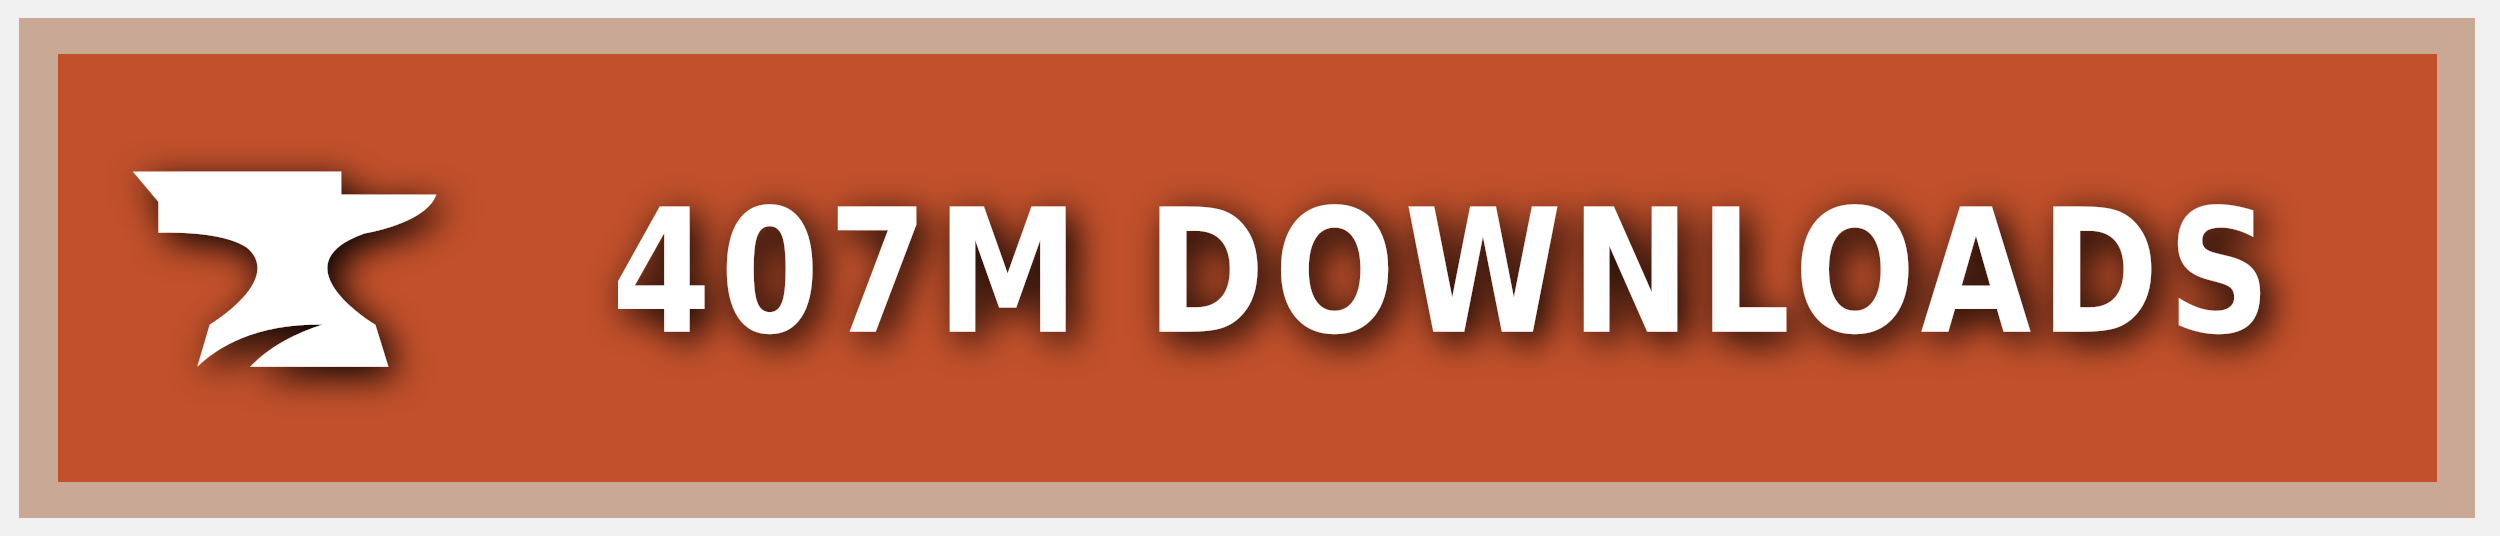
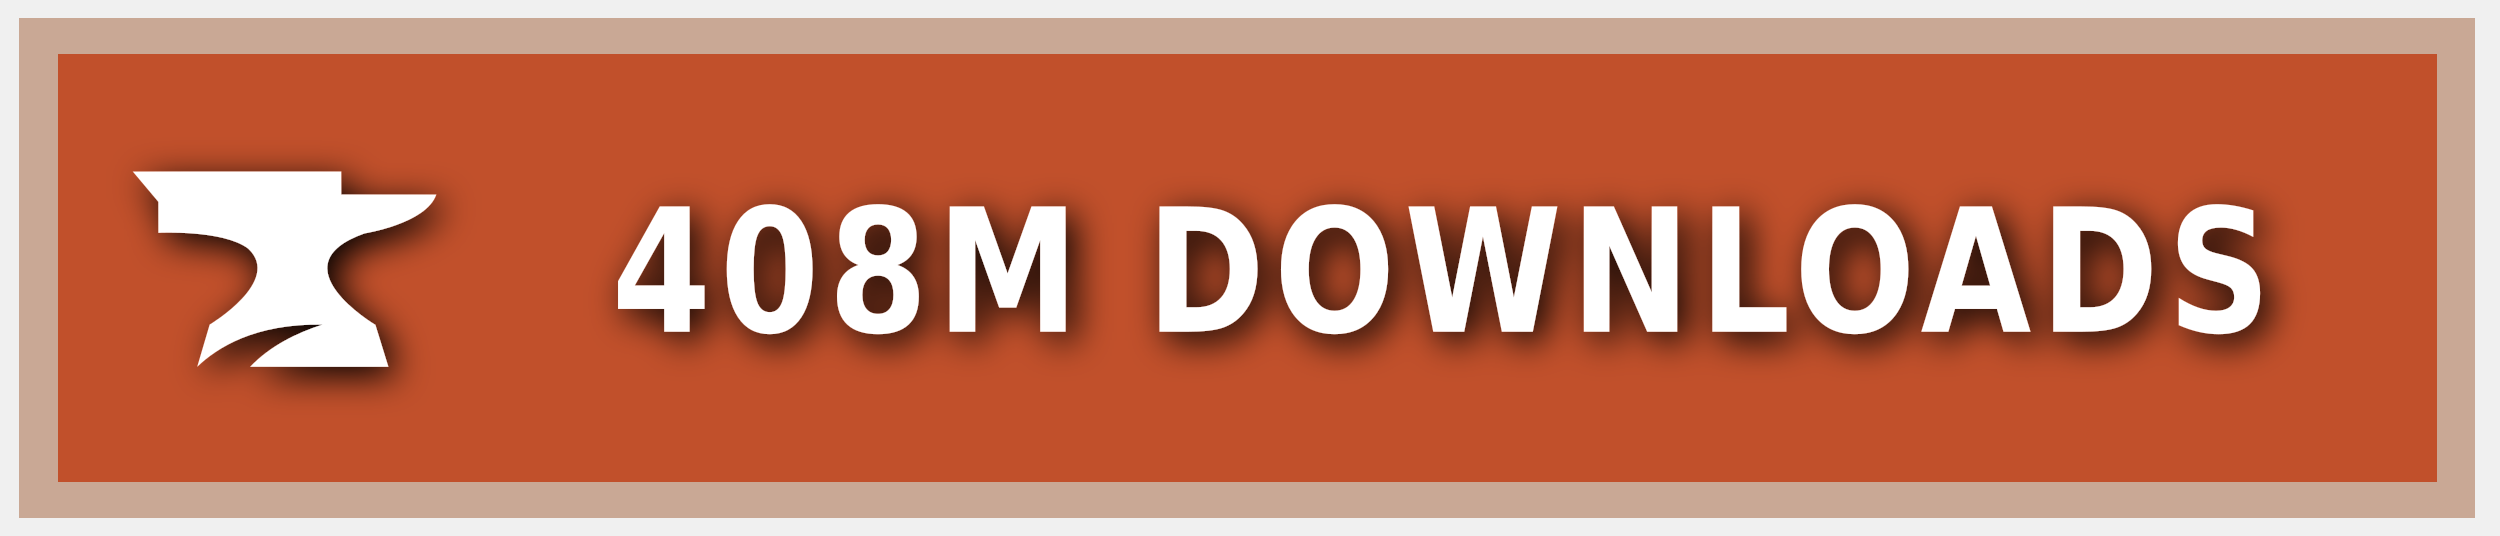
<svg xmlns="http://www.w3.org/2000/svg" xmlns:ns1="https://boxy-svg.com" width="140" height="30" role="img" aria-label="CURSEFORGE">
  <style> g:not(.noshadow) { filter: drop-shadow(0.5px 0.5px 1.0px black); } </style>
  <defs>
    <ns1:guide x="121.656" y="10.118" angle="90" />
    <ns1:guide x="127.198" y="17.628" angle="90" />
    <ns1:guide x="8.199" y="-3.08" angle="0" />
    <ns1:guide x="20.449" y="-4.101" angle="0" />
  </defs>
  <g class="noshadow" shape-rendering="crispEdges" style="" transform="matrix(1.074564, 0, 0, 1, 0, 0)">
    <rect x="1" y="1" width="128" height="28" style="fill: #F16436;" />
    <rect x="1" y="1" width="128" height="28" style="fill: rgba(0, 0, 0, 0.2);" />
    <rect x="2" y="2" width="126" height="26" style="fill: none; stroke-width:2px; stroke: rgba(211, 255, 255, 0.5);" />
  </g>
  <g style="" transform="matrix(1, 0, 0, 1, 1, 1)">
    <path class="st1" d="M 19.416 12.071 C 19.416 12.071 22.882 11.52 23.433 9.895 L 18.11 9.895 L 18.11 8.604 L 6.433 8.604 L 7.868 10.301 L 7.868 12.041 C 7.868 12.041 11.495 11.853 12.903 12.927 C 14.832 14.74 10.741 17.177 10.741 17.177 L 10.044 19.541 C 11.147 18.482 13.236 17.119 17.065 17.177 C 15.615 17.641 14.135 18.366 13.005 19.541 L 20.75 19.541 L 20.024 17.191 C 20.01 17.191 14.396 13.841 19.416 12.071 Z" style="fill: rgb(255, 255, 255);" />
  </g>
  <g fill="#fff" text-anchor="middle" font-family="Verdana,Geneva,DejaVu Sans,sans-serif" text-rendering="geometricPrecision" font-size="100" transform="matrix(1, 0, 0, 1, 13, 0)">
-     <text style="font-size: 80px; font-weight: 700; white-space: pre;" transform="matrix(0.1, 0, 0, 0.120296, 0, -3.678133)" x="677" y="185" letter-spacing="5">407M DOWNLOADS</text>
+     <text style="font-size: 80px; font-weight: 700; white-space: pre;" transform="matrix(0.1, 0, 0, 0.120296, 0, -3.678133)" x="677" y="185" letter-spacing="5">408M DOWNLOADS</text>
  </g>
</svg>
